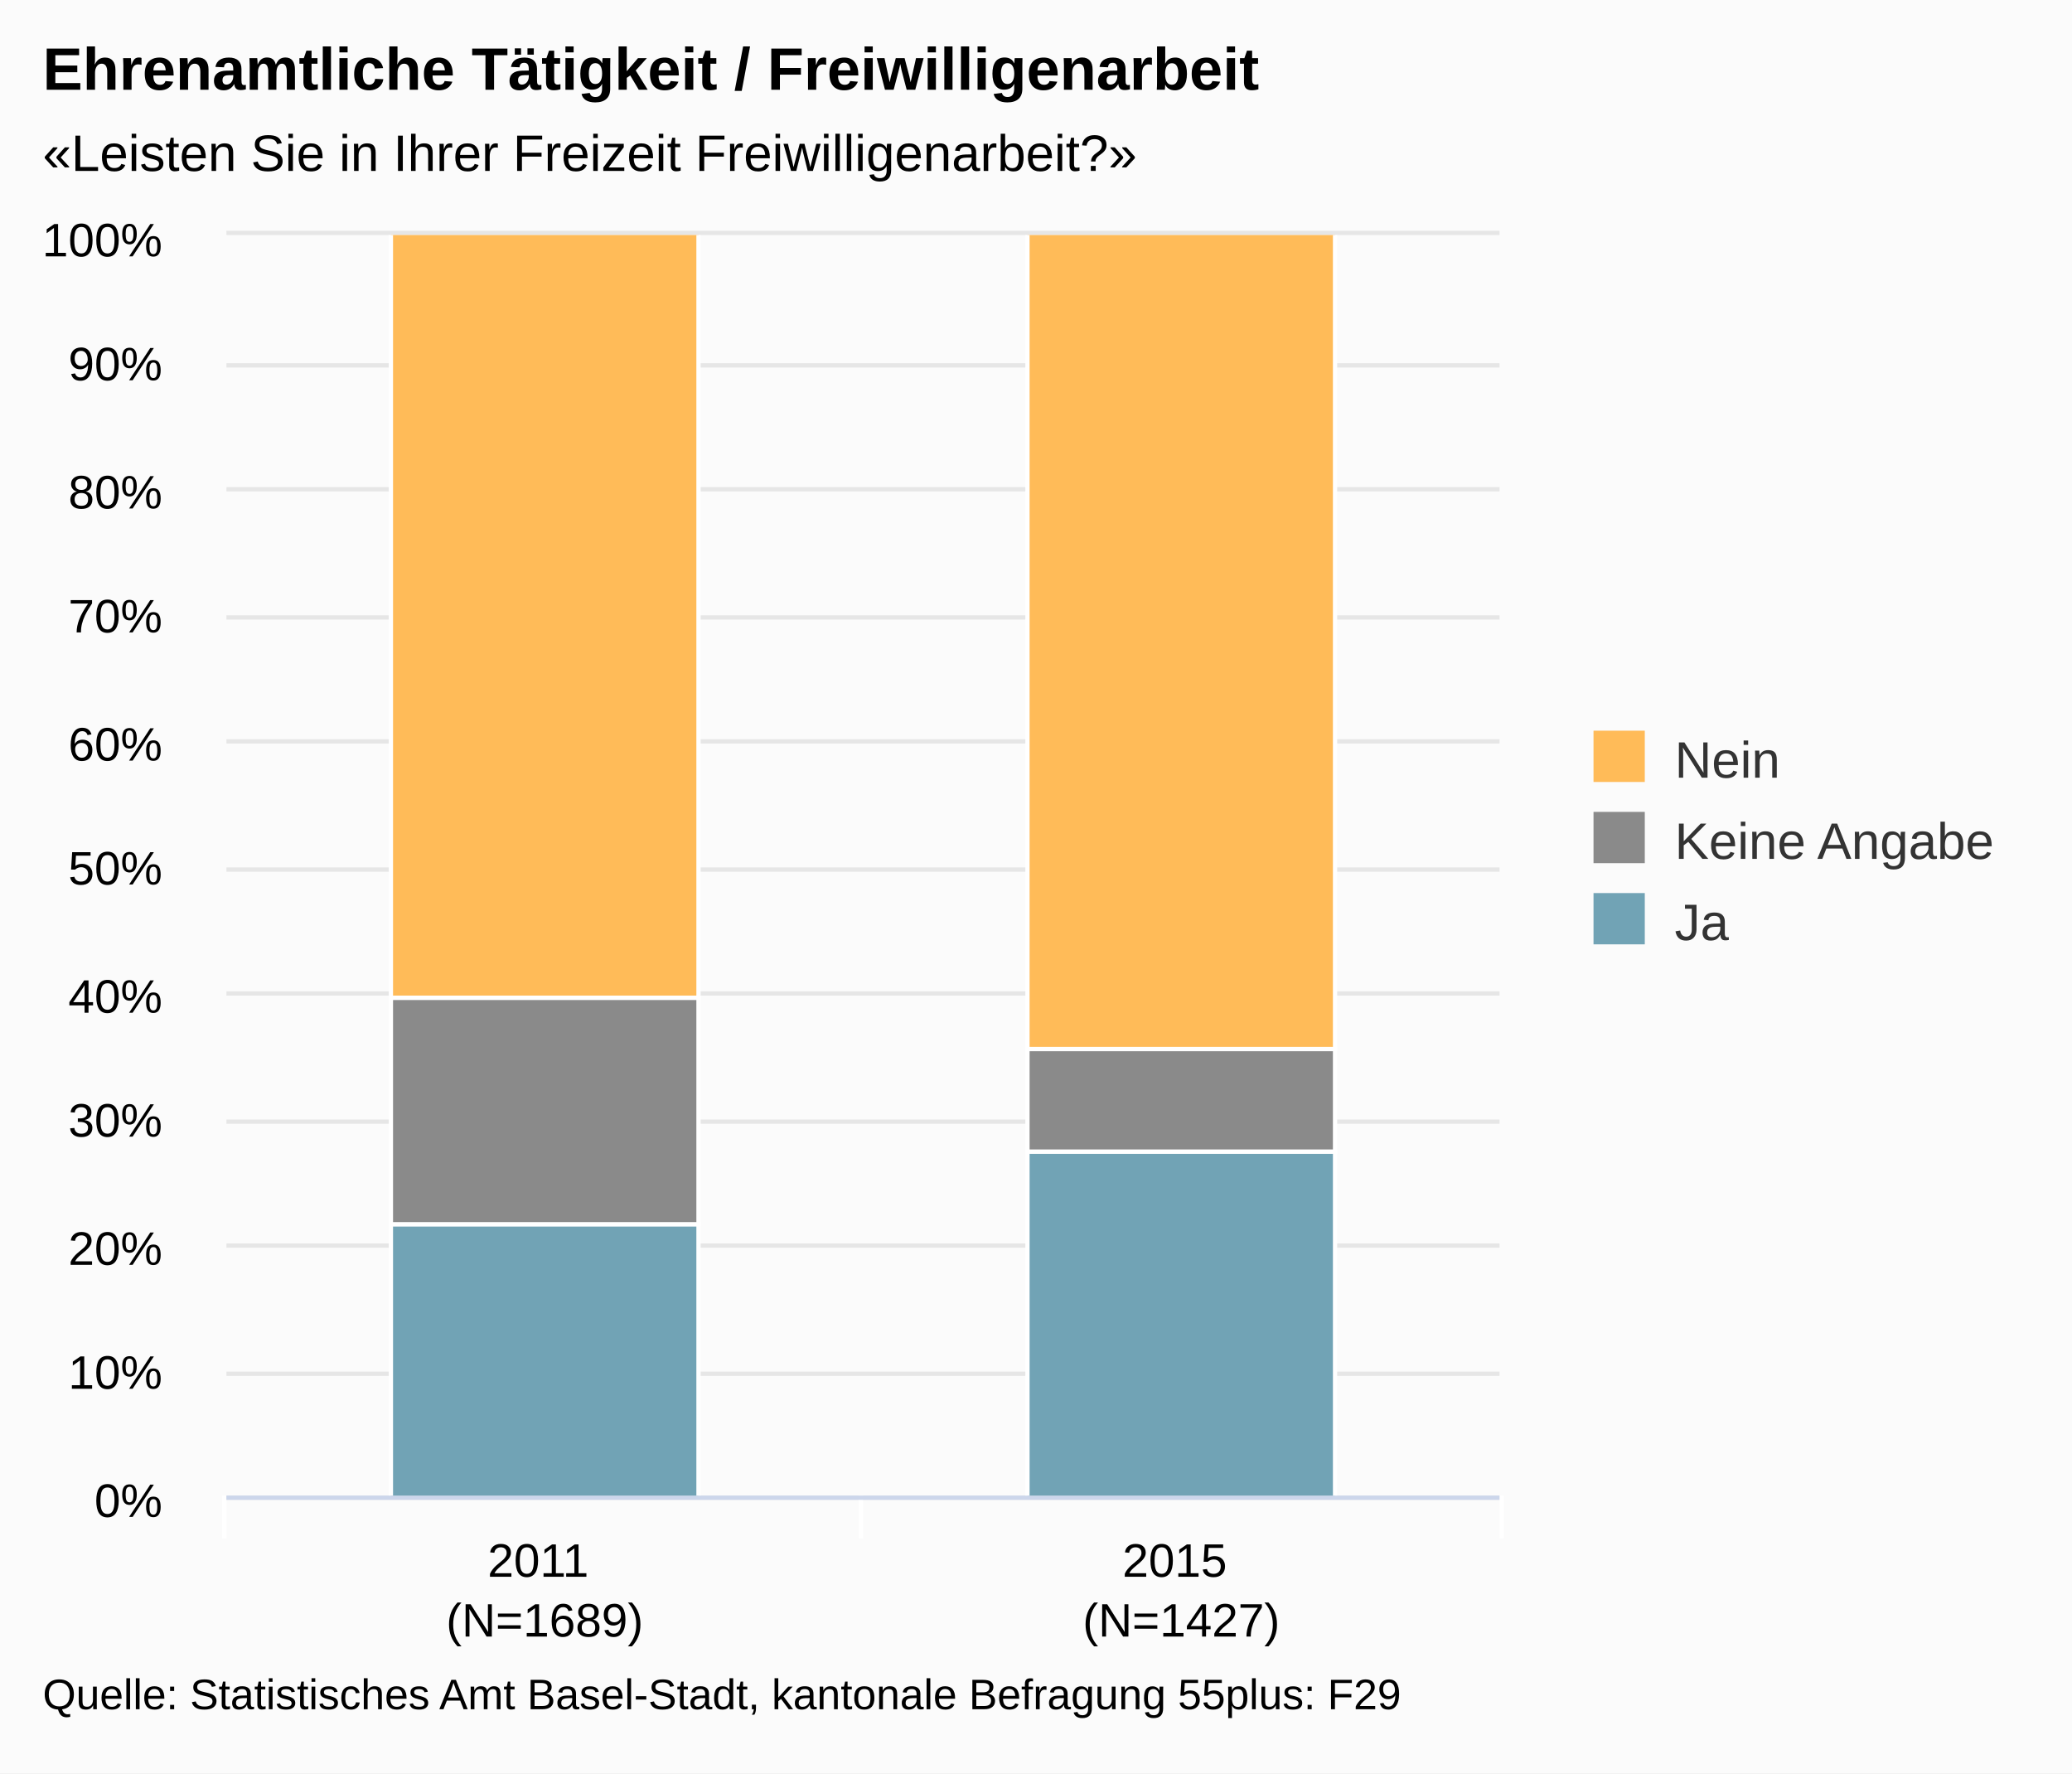
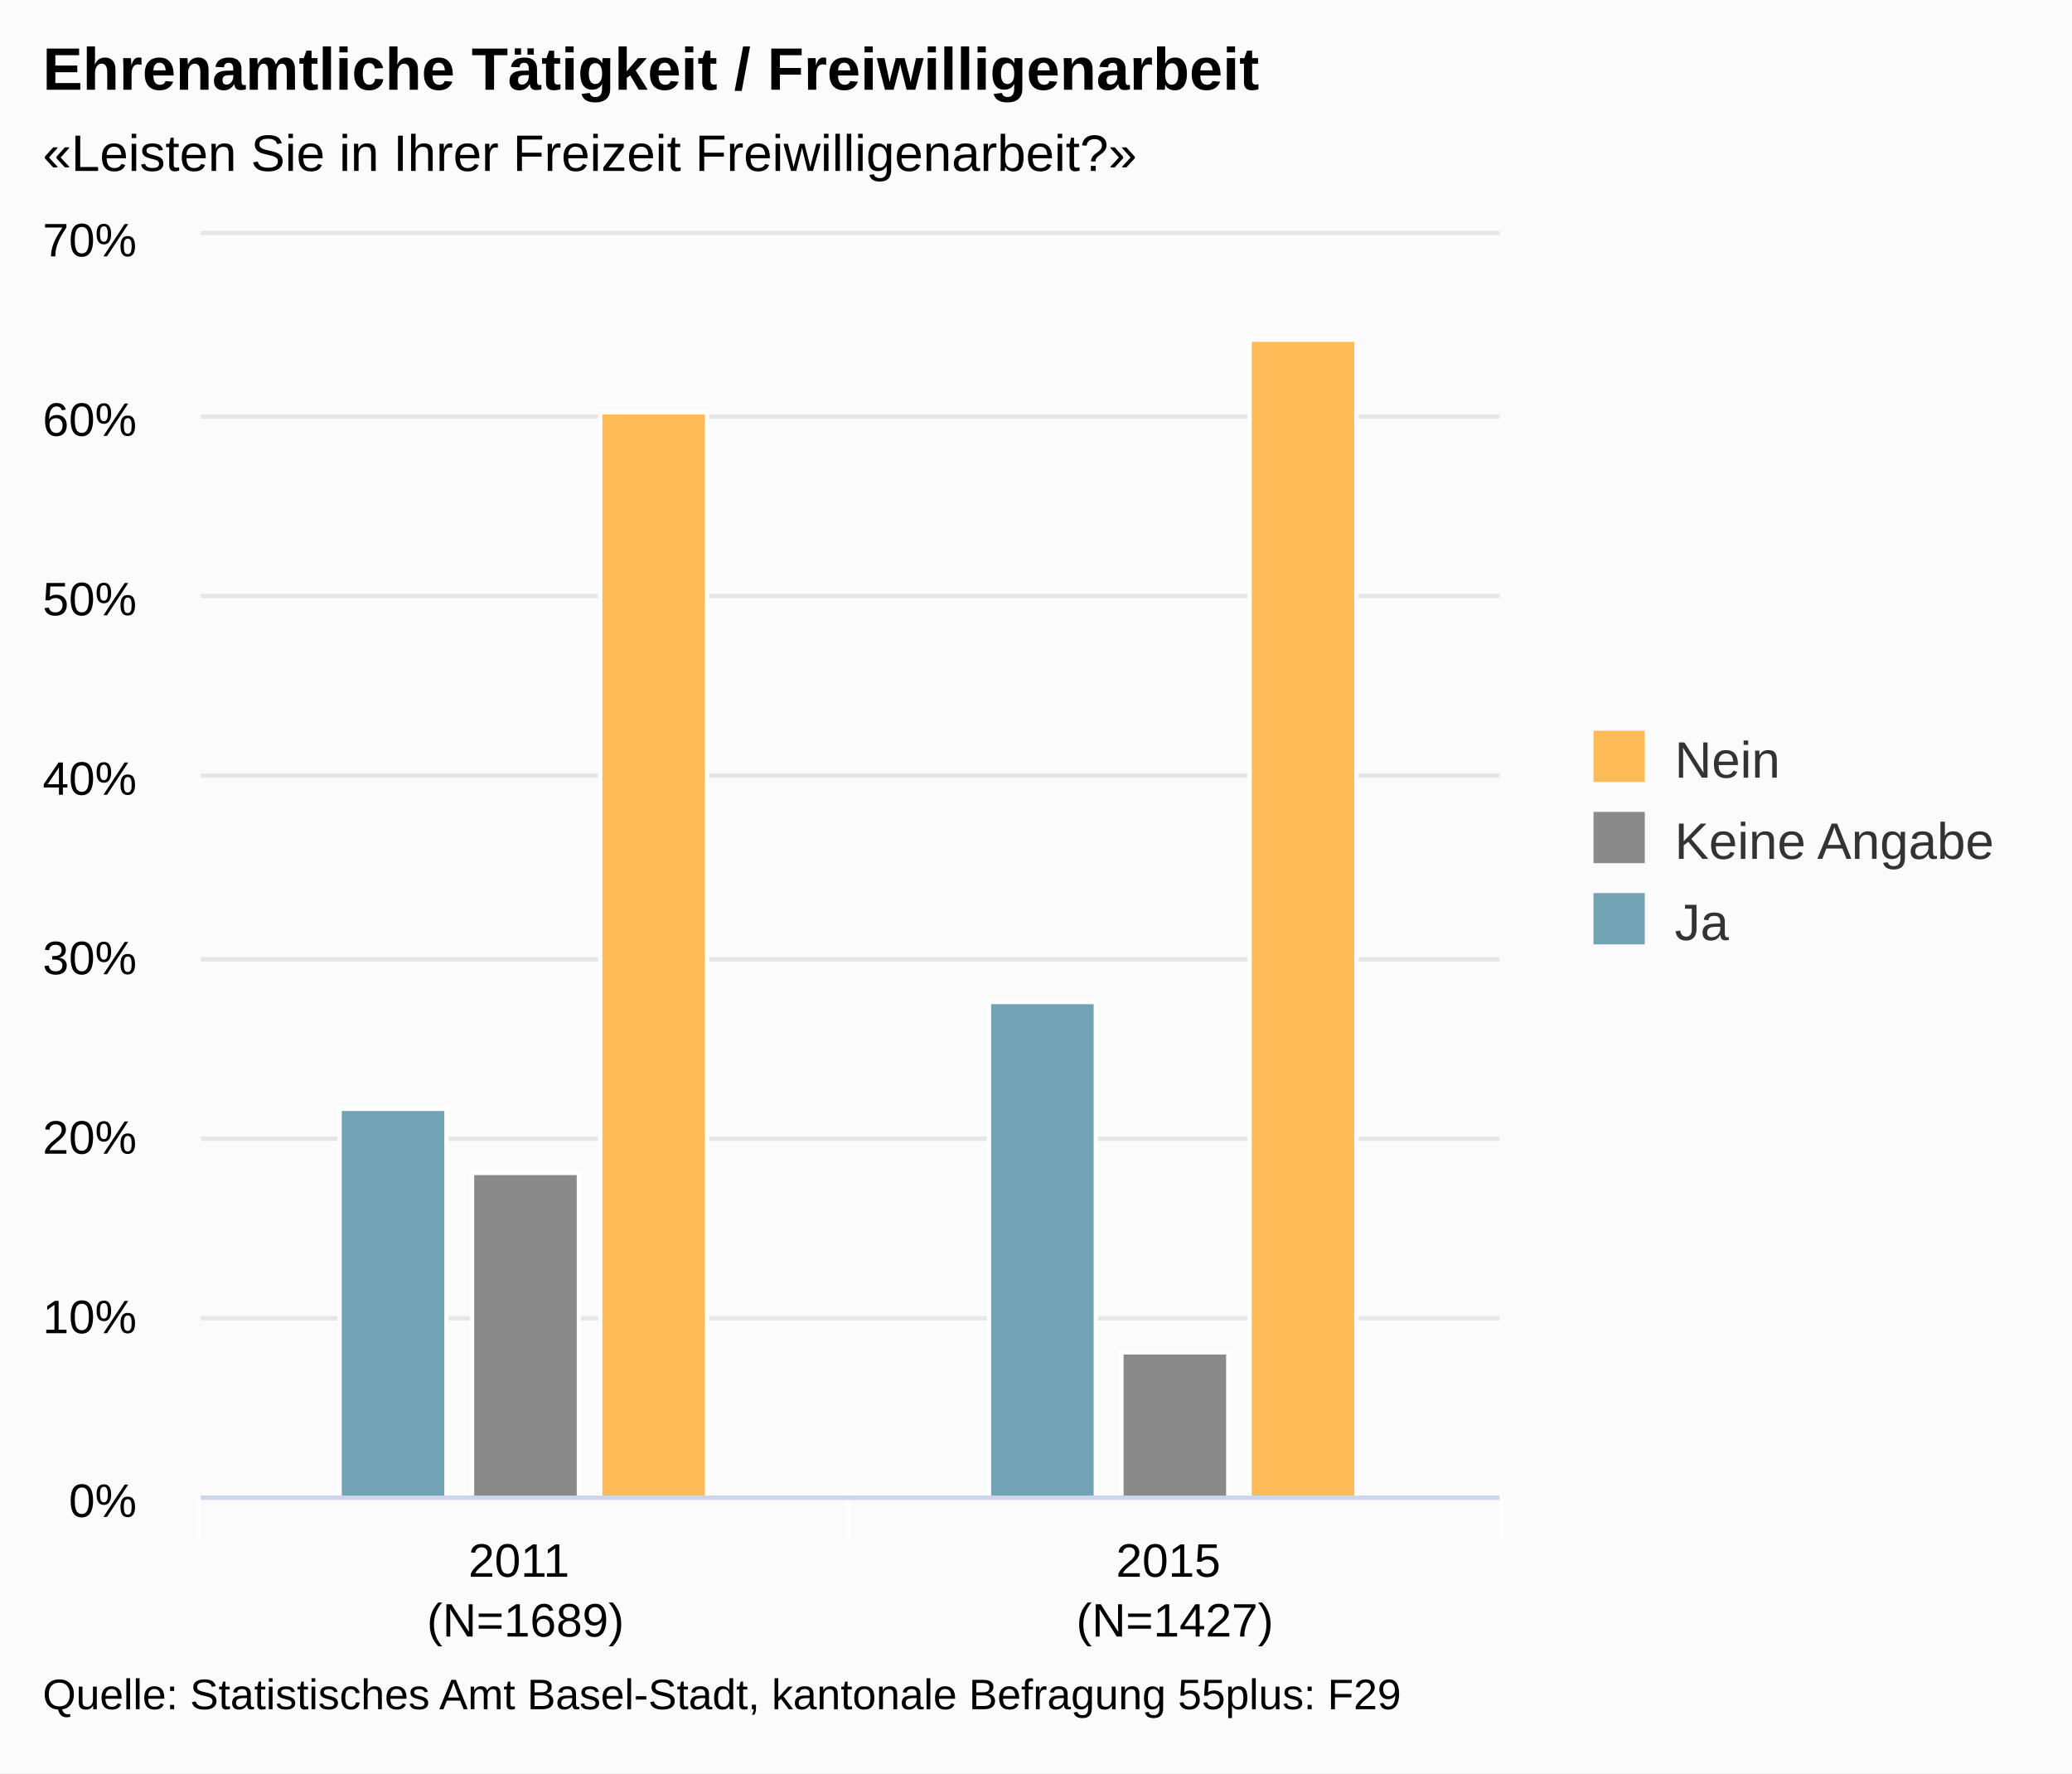
<svg xmlns="http://www.w3.org/2000/svg" version="1.1" class="highcharts-root" style="font-family:arial;font-size:12px;" viewBox="0 0 485 415">
  <defs>
    <clipPath>
-       <rect x="0" y="0" width="298" height="295" fill="none" />
+       <rect x="0" y="0" width="304" height="295" fill="none" />
    </clipPath>
    <clipPath id="a">
-       <rect x="0" y="0" width="298" height="295" fill="none" />
+       <rect x="0" y="0" width="304" height="295" fill="none" />
    </clipPath>
  </defs>
  <rect fill="#fbfbfb" class="highcharts-background" x="0" y="0" width="485" height="415" rx="0" ry="0" />
-   <rect fill="none" class="highcharts-plot-background" x="53" y="55" width="298" height="295" />
+   <rect fill="none" class="highcharts-plot-background" x="47" y="55" width="304" height="295" />
  <g class="highcharts-pane-group" />
  <g class="highcharts-grid highcharts-xaxis-grid ">
-     <path fill="none" class="highcharts-grid-line" d="M 201.5 55 L 201.5 350" opacity="1" />
+     <path fill="none" class="highcharts-grid-line" d="M 198.5 55 L 198.5 350" opacity="1" />
    <path fill="none" class="highcharts-grid-line" d="M 350.5 55 L 350.5 350" opacity="1" />
-     <path fill="none" class="highcharts-grid-line" d="M 52.5 55 L 52.5 350" opacity="1" />
+     <path fill="none" class="highcharts-grid-line" d="M 46.5 55 L 46.5 350" opacity="1" />
  </g>
  <g class="highcharts-grid highcharts-yaxis-grid ">
-     <path fill="none" stroke="#e6e6e6" stroke-width="1" class="highcharts-grid-line" d="M 53 350.5 L 351 350.5" opacity="1" />
-     <path fill="none" stroke="#e6e6e6" stroke-width="1" class="highcharts-grid-line" d="M 53 321.5 L 351 321.5" opacity="1" />
-     <path fill="none" stroke="#e6e6e6" stroke-width="1" class="highcharts-grid-line" d="M 53 291.5 L 351 291.5" opacity="1" />
-     <path fill="none" stroke="#e6e6e6" stroke-width="1" class="highcharts-grid-line" d="M 53 262.5 L 351 262.5" opacity="1" />
-     <path fill="none" stroke="#e6e6e6" stroke-width="1" class="highcharts-grid-line" d="M 53 232.5 L 351 232.5" opacity="1" />
-     <path fill="none" stroke="#e6e6e6" stroke-width="1" class="highcharts-grid-line" d="M 53 203.5 L 351 203.5" opacity="1" />
-     <path fill="none" stroke="#e6e6e6" stroke-width="1" class="highcharts-grid-line" d="M 53 173.5 L 351 173.5" opacity="1" />
-     <path fill="none" stroke="#e6e6e6" stroke-width="1" class="highcharts-grid-line" d="M 53 144.5 L 351 144.5" opacity="1" />
-     <path fill="none" stroke="#e6e6e6" stroke-width="1" class="highcharts-grid-line" d="M 53 114.5 L 351 114.5" opacity="1" />
-     <path fill="none" stroke="#e6e6e6" stroke-width="1" class="highcharts-grid-line" d="M 53 85.5 L 351 85.5" opacity="1" />
-     <path fill="none" stroke="#e6e6e6" stroke-width="1" class="highcharts-grid-line" d="M 53 54.5 L 351 54.5" opacity="1" />
+     <path fill="none" stroke="#e6e6e6" stroke-width="1" class="highcharts-grid-line" d="M 47 350.5 L 351 350.5" opacity="1" />
+     <path fill="none" stroke="#e6e6e6" stroke-width="1" class="highcharts-grid-line" d="M 47 308.5 L 351 308.5" opacity="1" />
+     <path fill="none" stroke="#e6e6e6" stroke-width="1" class="highcharts-grid-line" d="M 47 266.5 L 351 266.5" opacity="1" />
+     <path fill="none" stroke="#e6e6e6" stroke-width="1" class="highcharts-grid-line" d="M 47 224.5 L 351 224.5" opacity="1" />
+     <path fill="none" stroke="#e6e6e6" stroke-width="1" class="highcharts-grid-line" d="M 47 181.5 L 351 181.5" opacity="1" />
+     <path fill="none" stroke="#e6e6e6" stroke-width="1" class="highcharts-grid-line" d="M 47 139.5 L 351 139.5" opacity="1" />
+     <path fill="none" stroke="#e6e6e6" stroke-width="1" class="highcharts-grid-line" d="M 47 97.5 L 351 97.5" opacity="1" />
+     <path fill="none" stroke="#e6e6e6" stroke-width="1" class="highcharts-grid-line" d="M 47 54.5 L 351 54.5" opacity="1" />
  </g>
-   <rect fill="none" class="highcharts-plot-border" x="53" y="55" width="298" height="295" />
+   <rect fill="none" class="highcharts-plot-border" x="47" y="55" width="304" height="295" />
  <g class="highcharts-axis highcharts-xaxis ">
-     <path fill="none" class="highcharts-tick" stroke="#FFFFFF" stroke-width="1" d="M 201.5 350 L 201.5 360" opacity="1" />
+     <path fill="none" class="highcharts-tick" stroke="#FFFFFF" stroke-width="1" d="M 198.5 350 L 198.5 360" opacity="1" />
    <path fill="none" class="highcharts-tick" stroke="#FFFFFF" stroke-width="1" d="M 351.5 350 L 351.5 360" opacity="1" />
-     <path fill="none" class="highcharts-tick" stroke="#FFFFFF" stroke-width="1" d="M 52.5 350 L 52.5 360" opacity="1" />
-     <path fill="none" class="highcharts-axis-line" stroke="#ccd6eb" stroke-width="1" d="M 53 350.5 L 351 350.5" />
+     <path fill="none" class="highcharts-tick" stroke="#FFFFFF" stroke-width="1" d="M 46.5 350 L 46.5 360" opacity="1" />
+     <path fill="none" class="highcharts-axis-line" stroke="#ccd6eb" stroke-width="1" d="M 47 350.5 L 351 350.5" />
  </g>
  <g class="highcharts-axis highcharts-yaxis ">
-     <path fill="none" class="highcharts-axis-line" d="M 53 55 L 53 350" />
+     <path fill="none" class="highcharts-axis-line" d="M 47 55 L 47 350" />
  </g>
  <g class="highcharts-series-group">
-     <g class="highcharts-series highcharts-series-0 highcharts-column-series highcharts-color-undefined " transform="translate(53,55) scale(1 1)" clip-path="url(#a)">
-       <rect x="38.5" y="231.5" width="72" height="64" fill="#71A3B5" stroke="#ffffff" stroke-width="1" class="highcharts-point" />
-       <rect x="187.5" y="214.5" width="72" height="81" fill="#71A3B5" stroke="#ffffff" stroke-width="1" class="highcharts-point" />
+     <g class="highcharts-series highcharts-series-0 highcharts-column-series highcharts-color-undefined " transform="translate(47,55) scale(1 1)" clip-path="url(#a)">
+       <rect x="32.5" y="204.5" width="25" height="91" fill="#71A3B5" stroke="#ffffff" stroke-width="1" class="highcharts-point" />
+       <rect x="184.5" y="179.5" width="25" height="116" fill="#71A3B5" stroke="#ffffff" stroke-width="1" class="highcharts-point" />
    </g>
-     <g class="highcharts-markers highcharts-series-0 highcharts-column-series highcharts-color-undefined " transform="translate(53,55) scale(1 1)" clip-path="none" />
-     <g class="highcharts-series highcharts-series-1 highcharts-column-series highcharts-color-undefined " transform="translate(53,55) scale(1 1)" clip-path="url(#a)">
-       <rect x="38.5" y="178.5" width="72" height="53" fill="#8A8A8A" stroke="#ffffff" stroke-width="1" class="highcharts-point" />
-       <rect x="187.5" y="190.5" width="72" height="24" fill="#8A8A8A" stroke="#ffffff" stroke-width="1" class="highcharts-point" />
+     <g class="highcharts-markers highcharts-series-0 highcharts-column-series highcharts-color-undefined " transform="translate(47,55) scale(1 1)" clip-path="none" />
+     <g class="highcharts-series highcharts-series-1 highcharts-column-series highcharts-color-undefined " transform="translate(47,55) scale(1 1)" clip-path="url(#a)">
+       <rect x="63.5" y="219.5" width="25" height="76" fill="#8A8A8A" stroke="#ffffff" stroke-width="1" class="highcharts-point" />
+       <rect x="215.5" y="261.5" width="25" height="34" fill="#8A8A8A" stroke="#ffffff" stroke-width="1" class="highcharts-point" />
    </g>
-     <g class="highcharts-markers highcharts-series-1 highcharts-column-series highcharts-color-undefined " transform="translate(53,55) scale(1 1)" clip-path="none" />
-     <g class="highcharts-series highcharts-series-2 highcharts-column-series highcharts-color-undefined " transform="translate(53,55) scale(1 1)" clip-path="url(#a)">
-       <rect x="38.5" y="-0.5" width="72" height="179" fill="#FFBB58" stroke="#ffffff" stroke-width="1" class="highcharts-point" />
-       <rect x="187.5" y="-0.5" width="72" height="191" fill="#FFBB58" stroke="#ffffff" stroke-width="1" class="highcharts-point" />
+     <g class="highcharts-markers highcharts-series-1 highcharts-column-series highcharts-color-undefined " transform="translate(47,55) scale(1 1)" clip-path="none" />
+     <g class="highcharts-series highcharts-series-2 highcharts-column-series highcharts-color-undefined " transform="translate(47,55) scale(1 1)" clip-path="url(#a)">
+       <rect x="93.5" y="41.5" width="25" height="254" fill="#FFBB58" stroke="#ffffff" stroke-width="1" class="highcharts-point" />
+       <rect x="245.5" y="24.5" width="25" height="271" fill="#FFBB58" stroke="#ffffff" stroke-width="1" class="highcharts-point" />
    </g>
-     <g class="highcharts-markers highcharts-series-2 highcharts-column-series highcharts-color-undefined " transform="translate(53,55) scale(1 1)" clip-path="none" />
+     <g class="highcharts-markers highcharts-series-2 highcharts-column-series highcharts-color-undefined " transform="translate(47,55) scale(1 1)" clip-path="none" />
  </g>
  <text x="10" text-anchor="start" class="highcharts-title" style="color:#000000;font-size:14px;font-weight:bold;fill:#000000;" y="21">
    <tspan>Ehrenamtliche Tätigkeit / Freiwilligenarbeit</tspan>
  </text>
  <text x="10" text-anchor="start" class="highcharts-subtitle" style="color:#000000;font-size:12px;fill:#000000;" y="40">
    <tspan>«Leisten Sie in Ihrer Freizeit Freiwilligenarbeit?»</tspan>
  </text>
  <g class="highcharts-legend" transform="translate(363,164)">
    <rect fill="none" class="highcharts-legend-box" rx="0" ry="0" x="0" y="0" width="112" height="68" visibility="visible" />
    <g>
      <g>
        <g class="highcharts-legend-item highcharts-column-series highcharts-color-undefined highcharts-series-2" transform="translate(8,3)">
          <text x="21" style="color:#333333;font-size:12px;font-weight:normal;cursor:pointer;fill:#333333;" text-anchor="start" y="15">
            <tspan>Nein</tspan>
          </text>
          <rect x="2" y="4" width="12" height="12" fill="#FFBB58" class="highcharts-point" />
        </g>
        <g class="highcharts-legend-item highcharts-column-series highcharts-color-undefined highcharts-series-1" transform="translate(8,22)">
          <text x="21" y="15" style="color:#333333;font-size:12px;font-weight:normal;cursor:pointer;fill:#333333;" text-anchor="start">
            <tspan>Keine Angabe</tspan>
          </text>
          <rect x="2" y="4" width="12" height="12" fill="#8A8A8A" class="highcharts-point" />
        </g>
        <g class="highcharts-legend-item highcharts-column-series highcharts-color-undefined highcharts-series-0" transform="translate(8,41)">
          <text x="21" y="15" style="color:#333333;font-size:12px;font-weight:normal;cursor:pointer;fill:#333333;" text-anchor="start">
            <tspan>Ja</tspan>
          </text>
          <rect x="2" y="4" width="12" height="12" fill="#71A3B5" class="highcharts-point" />
        </g>
      </g>
    </g>
  </g>
  <g class="highcharts-axis-labels highcharts-xaxis-labels ">
-     <text x="127.5" style="color:#000000;cursor:default;font-size:11px;fill:#000000;" text-anchor="middle" transform="translate(0,0)" y="369" opacity="1">
+     <text x="123" style="color:#000000;cursor:default;font-size:11px;fill:#000000;" text-anchor="middle" transform="translate(0,0)" y="369" opacity="1">
      <tspan>2011</tspan>
-       <tspan x="127.5" dy="14">(N=1689)</tspan>
+       <tspan x="123" dy="14">(N=1689)</tspan>
    </text>
-     <text x="276.5" style="color:#000000;cursor:default;font-size:11px;fill:#000000;" text-anchor="middle" transform="translate(0,0)" y="369" opacity="1">
+     <text x="275" style="color:#000000;cursor:default;font-size:11px;fill:#000000;" text-anchor="middle" transform="translate(0,0)" y="369" opacity="1">
      <tspan>2015</tspan>
-       <tspan x="276.5" dy="14">(N=1427)</tspan>
+       <tspan x="275" dy="14">(N=1427)</tspan>
    </text>
  </g>
  <g class="highcharts-axis-labels highcharts-yaxis-labels ">
-     <text x="38" style="color:#000000;cursor:default;font-size:11px;fill:#000000;" text-anchor="end" transform="translate(0,0)" y="355" opacity="1">
+     <text x="32" style="color:#000000;cursor:default;font-size:11px;fill:#000000;" text-anchor="end" transform="translate(0,0)" y="355" opacity="1">
      <tspan>0%</tspan>
    </text>
-     <text x="38" style="color:#000000;cursor:default;font-size:11px;fill:#000000;" text-anchor="end" transform="translate(0,0)" y="325" opacity="1">
+     <text x="32" style="color:#000000;cursor:default;font-size:11px;fill:#000000;" text-anchor="end" transform="translate(0,0)" y="312" opacity="1">
      <tspan>10%</tspan>
    </text>
-     <text x="38" style="color:#000000;cursor:default;font-size:11px;fill:#000000;" text-anchor="end" transform="translate(0,0)" y="296" opacity="1">
+     <text x="32" style="color:#000000;cursor:default;font-size:11px;fill:#000000;" text-anchor="end" transform="translate(0,0)" y="270" opacity="1">
      <tspan>20%</tspan>
    </text>
-     <text x="38" style="color:#000000;cursor:default;font-size:11px;fill:#000000;" text-anchor="end" transform="translate(0,0)" y="266" opacity="1">
+     <text x="32" style="color:#000000;cursor:default;font-size:11px;fill:#000000;" text-anchor="end" transform="translate(0,0)" y="228" opacity="1">
      <tspan>30%</tspan>
    </text>
-     <text x="38" style="color:#000000;cursor:default;font-size:11px;fill:#000000;" text-anchor="end" transform="translate(0,0)" y="237" opacity="1">
+     <text x="32" style="color:#000000;cursor:default;font-size:11px;fill:#000000;" text-anchor="end" transform="translate(0,0)" y="186" opacity="1">
      <tspan>40%</tspan>
    </text>
-     <text x="38" style="color:#000000;cursor:default;font-size:11px;fill:#000000;" text-anchor="end" transform="translate(0,0)" y="207" opacity="1">
+     <text x="32" style="color:#000000;cursor:default;font-size:11px;fill:#000000;" text-anchor="end" transform="translate(0,0)" y="144" opacity="1">
      <tspan>50%</tspan>
    </text>
-     <text x="38" style="color:#000000;cursor:default;font-size:11px;fill:#000000;" text-anchor="end" transform="translate(0,0)" y="178" opacity="1">
+     <text x="32" style="color:#000000;cursor:default;font-size:11px;fill:#000000;" text-anchor="end" transform="translate(0,0)" y="102" opacity="1">
      <tspan>60%</tspan>
    </text>
-     <text x="38" style="color:#000000;cursor:default;font-size:11px;fill:#000000;" text-anchor="end" transform="translate(0,0)" y="148" opacity="1">
+     <text x="32" style="color:#000000;cursor:default;font-size:11px;fill:#000000;" text-anchor="end" transform="translate(0,0)" y="60" opacity="1">
      <tspan>70%</tspan>
-     </text>
-     <text x="38" style="color:#000000;cursor:default;font-size:11px;fill:#000000;" text-anchor="end" transform="translate(0,0)" y="119" opacity="1">
-       <tspan>80%</tspan>
-     </text>
-     <text x="38" style="color:#000000;cursor:default;font-size:11px;fill:#000000;" text-anchor="end" transform="translate(0,0)" y="89" opacity="1">
-       <tspan>90%</tspan>
-     </text>
-     <text x="38" style="color:#000000;cursor:default;font-size:11px;fill:#000000;" text-anchor="end" transform="translate(0,0)" y="60" opacity="1">
-       <tspan>100%</tspan>
    </text>
  </g>
  <text x="10" class="highcharts-credits" text-anchor="start" style="cursor:default;color:#000000;font-size:10px;fill:#000000;" y="400">
    <tspan>Quelle: Statistisches Amt Basel-Stadt, kantonale Befragung 55plus: F29</tspan>
  </text>
</svg>
